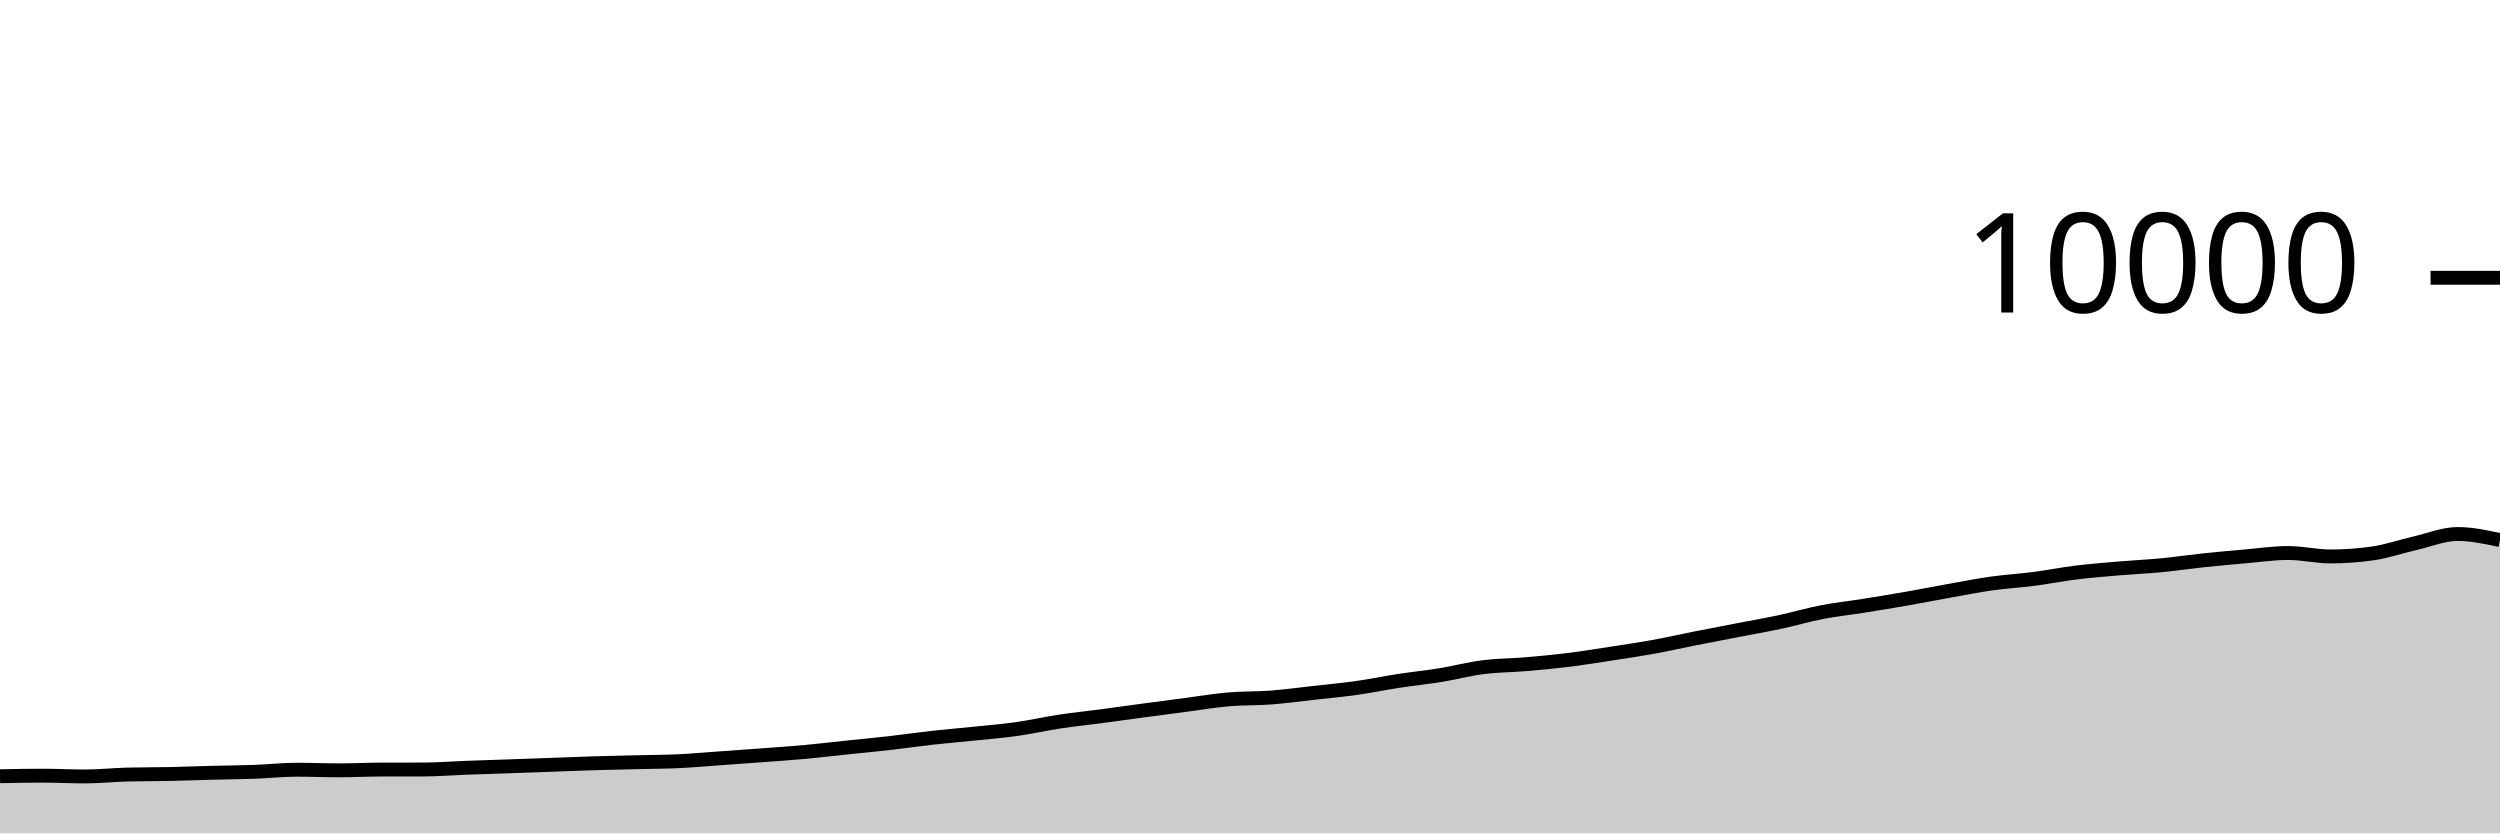
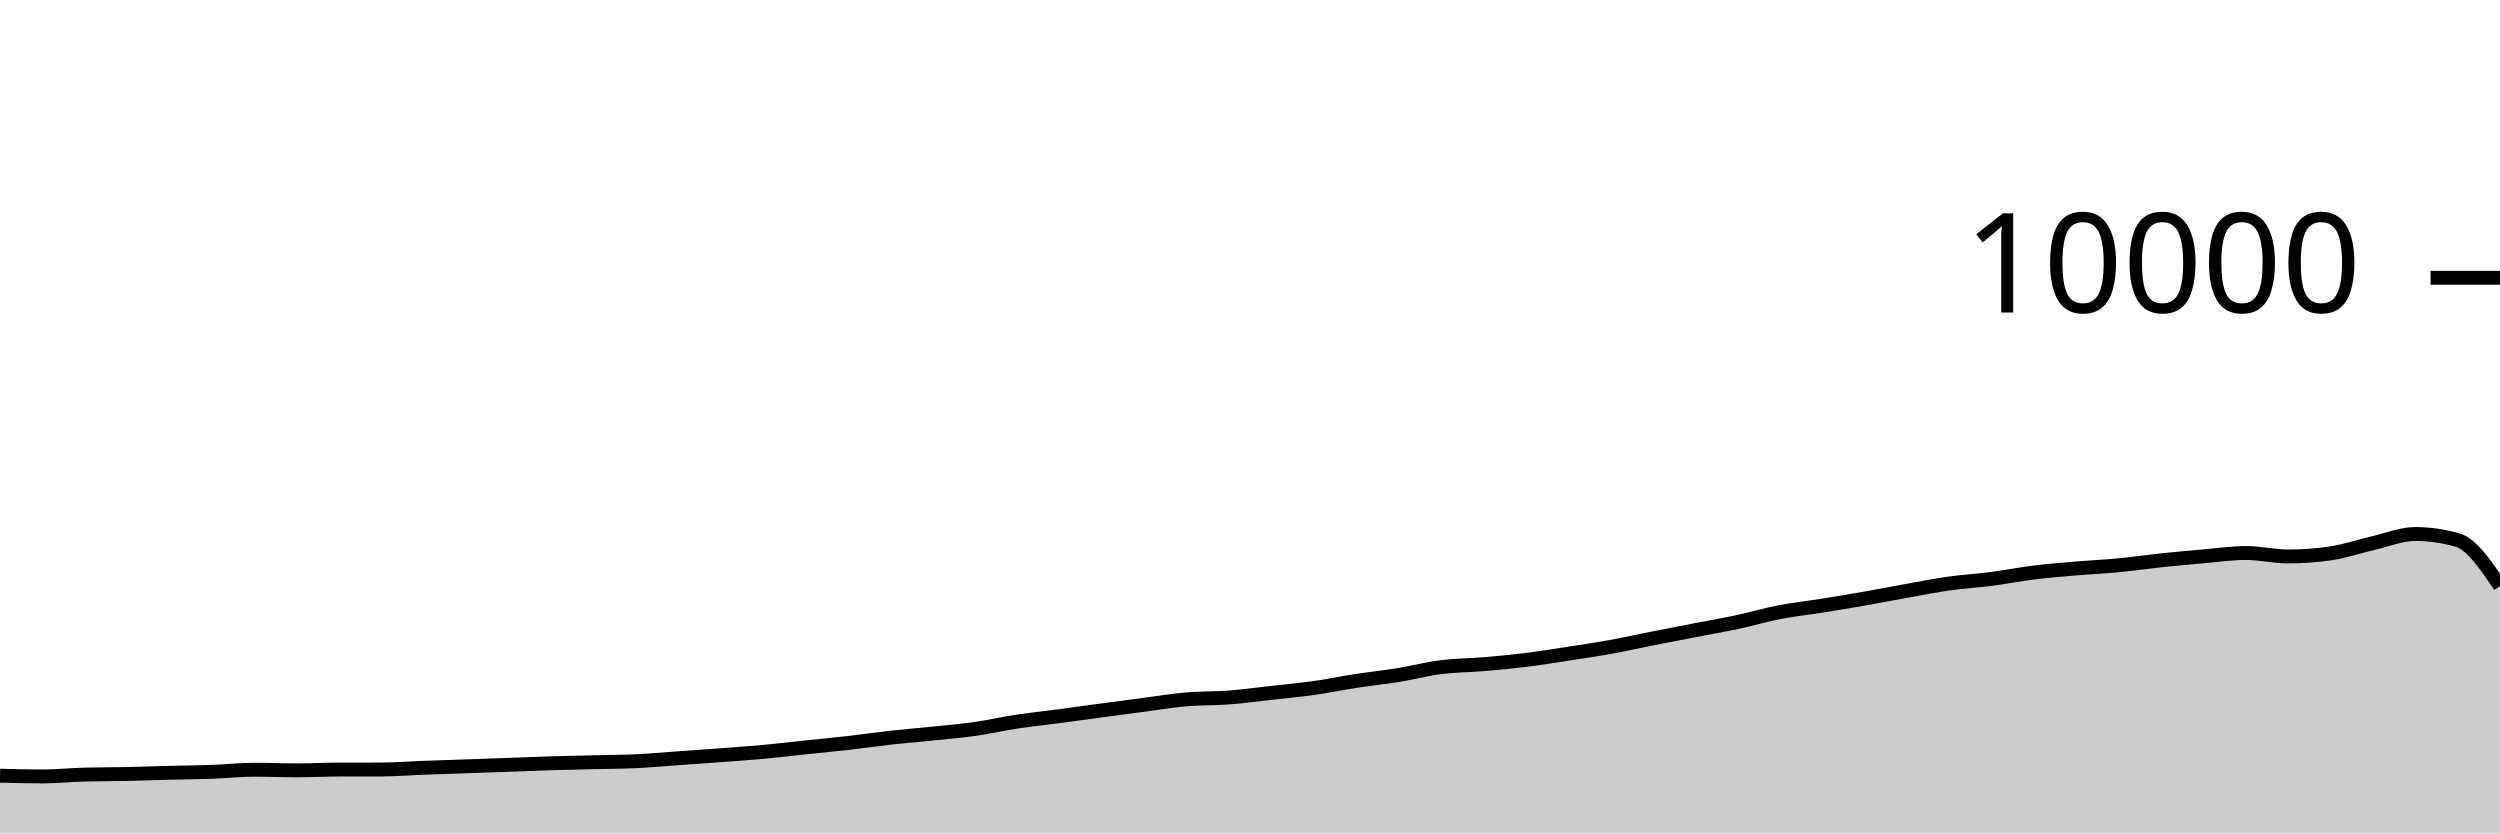
<svg xmlns="http://www.w3.org/2000/svg" viewBox="0 0 180 60">
  <g transform="translate(0,20)">
-     <path class="area" fill="rgba(0, 0, 0, 0.2)" d="M0,35.888C1.017,35.868,2.034,35.848,3.051,35.848C4.068,35.848,5.085,35.904,6.102,35.904C7.119,35.904,8.136,35.795,9.153,35.768C10.169,35.741,11.186,35.749,12.203,35.728C13.22,35.707,14.237,35.666,15.254,35.64C16.271,35.614,17.288,35.609,18.305,35.572C19.322,35.535,20.339,35.42,21.356,35.42C22.373,35.42,23.39,35.464,24.407,35.464C25.424,35.464,26.441,35.411,27.458,35.408C28.475,35.405,29.492,35.407,30.508,35.404C31.525,35.401,32.542,35.318,33.559,35.28C34.576,35.242,35.593,35.211,36.61,35.176C37.627,35.141,38.644,35.105,39.661,35.068C40.678,35.031,41.695,34.987,42.712,34.956C43.729,34.925,44.746,34.905,45.763,34.88C46.78,34.855,47.797,34.855,48.814,34.808C49.831,34.761,50.847,34.668,51.864,34.596C52.881,34.524,53.898,34.452,54.915,34.376C55.932,34.3,56.949,34.233,57.966,34.14C58.983,34.047,60,33.923,61.017,33.816C62.034,33.709,63.051,33.616,64.068,33.5C65.085,33.384,66.102,33.233,67.119,33.12C68.136,33.007,69.153,32.925,70.169,32.82C71.186,32.715,72.203,32.632,73.22,32.488C74.237,32.344,75.254,32.11,76.271,31.956C77.288,31.802,78.305,31.699,79.322,31.564C80.339,31.429,81.356,31.285,82.373,31.148C83.39,31.011,84.407,30.877,85.424,30.744C86.441,30.611,87.458,30.439,88.475,30.352C89.492,30.265,90.508,30.297,91.525,30.22C92.542,30.143,93.559,30.001,94.576,29.888C95.593,29.775,96.61,29.683,97.627,29.54C98.644,29.397,99.661,29.184,100.678,29.028C101.695,28.872,102.712,28.769,103.729,28.604C104.746,28.439,105.763,28.166,106.78,28.036C107.797,27.906,108.814,27.91,109.831,27.824C110.847,27.738,111.864,27.645,112.881,27.52C113.898,27.395,114.915,27.228,115.932,27.072C116.949,26.916,117.966,26.768,118.983,26.584C120,26.4,121.017,26.169,122.034,25.968C123.051,25.767,124.068,25.573,125.085,25.376C126.102,25.179,127.119,25.005,128.136,24.788C129.153,24.571,130.169,24.269,131.186,24.072C132.203,23.875,133.22,23.77,134.237,23.608C135.254,23.446,136.271,23.278,137.288,23.1C138.305,22.922,139.322,22.721,140.339,22.54C141.356,22.359,142.373,22.155,143.39,22.012C144.407,21.869,145.424,21.812,146.441,21.68C147.458,21.548,148.475,21.345,149.492,21.22C150.508,21.095,151.525,21.015,152.542,20.928C153.559,20.841,154.576,20.797,155.593,20.7C156.61,20.603,157.627,20.451,158.644,20.344C159.661,20.237,160.678,20.144,161.695,20.056C162.712,19.968,163.729,19.816,164.746,19.816C165.763,19.816,166.78,20.064,167.797,20.064C168.814,20.064,169.831,19.991,170.847,19.844C171.864,19.697,172.881,19.341,173.898,19.108C174.915,18.875,175.932,18.448,176.949,18.448C177.966,18.448,178.983,18.668,180,18.888L180,40C178.983,40,177.966,40,176.949,40C175.932,40,174.915,40,173.898,40C172.881,40,171.864,40,170.847,40C169.831,40,168.814,40,167.797,40C166.78,40,165.763,40,164.746,40C163.729,40,162.712,40,161.695,40C160.678,40,159.661,40,158.644,40C157.627,40,156.61,40,155.593,40C154.576,40,153.559,40,152.542,40C151.525,40,150.508,40,149.492,40C148.475,40,147.458,40,146.441,40C145.424,40,144.407,40,143.39,40C142.373,40,141.356,40,140.339,40C139.322,40,138.305,40,137.288,40C136.271,40,135.254,40,134.237,40C133.22,40,132.203,40,131.186,40C130.169,40,129.153,40,128.136,40C127.119,40,126.102,40,125.085,40C124.068,40,123.051,40,122.034,40C121.017,40,120,40,118.983,40C117.966,40,116.949,40,115.932,40C114.915,40,113.898,40,112.881,40C111.864,40,110.847,40,109.831,40C108.814,40,107.797,40,106.78,40C105.763,40,104.746,40,103.729,40C102.712,40,101.695,40,100.678,40C99.661,40,98.644,40,97.627,40C96.61,40,95.593,40,94.576,40C93.559,40,92.542,40,91.525,40C90.508,40,89.492,40,88.475,40C87.458,40,86.441,40,85.424,40C84.407,40,83.39,40,82.373,40C81.356,40,80.339,40,79.322,40C78.305,40,77.288,40,76.271,40C75.254,40,74.237,40,73.22,40C72.203,40,71.186,40,70.169,40C69.153,40,68.136,40,67.119,40C66.102,40,65.085,40,64.068,40C63.051,40,62.034,40,61.017,40C60,40,58.983,40,57.966,40C56.949,40,55.932,40,54.915,40C53.898,40,52.881,40,51.864,40C50.847,40,49.831,40,48.814,40C47.797,40,46.78,40,45.763,40C44.746,40,43.729,40,42.712,40C41.695,40,40.678,40,39.661,40C38.644,40,37.627,40,36.61,40C35.593,40,34.576,40,33.559,40C32.542,40,31.525,40,30.508,40C29.492,40,28.475,40,27.458,40C26.441,40,25.424,40,24.407,40C23.39,40,22.373,40,21.356,40C20.339,40,19.322,40,18.305,40C17.288,40,16.271,40,15.254,40C14.237,40,13.22,40,12.203,40C11.186,40,10.169,40,9.153,40C8.136,40,7.119,40,6.102,40C5.085,40,4.068,40,3.051,40C2.034,40,1.017,40,0,40Z" />
-     <path class="line" stroke="black" fill="none" d="M0,35.888C1.017,35.868,2.034,35.848,3.051,35.848C4.068,35.848,5.085,35.904,6.102,35.904C7.119,35.904,8.136,35.795,9.153,35.768C10.169,35.741,11.186,35.749,12.203,35.728C13.22,35.707,14.237,35.666,15.254,35.64C16.271,35.614,17.288,35.609,18.305,35.572C19.322,35.535,20.339,35.42,21.356,35.42C22.373,35.42,23.39,35.464,24.407,35.464C25.424,35.464,26.441,35.411,27.458,35.408C28.475,35.405,29.492,35.407,30.508,35.404C31.525,35.401,32.542,35.318,33.559,35.28C34.576,35.242,35.593,35.211,36.61,35.176C37.627,35.141,38.644,35.105,39.661,35.068C40.678,35.031,41.695,34.987,42.712,34.956C43.729,34.925,44.746,34.905,45.763,34.88C46.78,34.855,47.797,34.855,48.814,34.808C49.831,34.761,50.847,34.668,51.864,34.596C52.881,34.524,53.898,34.452,54.915,34.376C55.932,34.3,56.949,34.233,57.966,34.14C58.983,34.047,60,33.923,61.017,33.816C62.034,33.709,63.051,33.616,64.068,33.5C65.085,33.384,66.102,33.233,67.119,33.12C68.136,33.007,69.153,32.925,70.169,32.82C71.186,32.715,72.203,32.632,73.22,32.488C74.237,32.344,75.254,32.11,76.271,31.956C77.288,31.802,78.305,31.699,79.322,31.564C80.339,31.429,81.356,31.285,82.373,31.148C83.39,31.011,84.407,30.877,85.424,30.744C86.441,30.611,87.458,30.439,88.475,30.352C89.492,30.265,90.508,30.297,91.525,30.22C92.542,30.143,93.559,30.001,94.576,29.888C95.593,29.775,96.61,29.683,97.627,29.54C98.644,29.397,99.661,29.184,100.678,29.028C101.695,28.872,102.712,28.769,103.729,28.604C104.746,28.439,105.763,28.166,106.78,28.036C107.797,27.906,108.814,27.91,109.831,27.824C110.847,27.738,111.864,27.645,112.881,27.52C113.898,27.395,114.915,27.228,115.932,27.072C116.949,26.916,117.966,26.768,118.983,26.584C120,26.4,121.017,26.169,122.034,25.968C123.051,25.767,124.068,25.573,125.085,25.376C126.102,25.179,127.119,25.005,128.136,24.788C129.153,24.571,130.169,24.269,131.186,24.072C132.203,23.875,133.22,23.77,134.237,23.608C135.254,23.446,136.271,23.278,137.288,23.1C138.305,22.922,139.322,22.721,140.339,22.54C141.356,22.359,142.373,22.155,143.39,22.012C144.407,21.869,145.424,21.812,146.441,21.68C147.458,21.548,148.475,21.345,149.492,21.22C150.508,21.095,151.525,21.015,152.542,20.928C153.559,20.841,154.576,20.797,155.593,20.7C156.61,20.603,157.627,20.451,158.644,20.344C159.661,20.237,160.678,20.144,161.695,20.056C162.712,19.968,163.729,19.816,164.746,19.816C165.763,19.816,166.78,20.064,167.797,20.064C168.814,20.064,169.831,19.991,170.847,19.844C171.864,19.697,172.881,19.341,173.898,19.108C174.915,18.875,175.932,18.448,176.949,18.448C177.966,18.448,178.983,18.668,180,18.888" />
+     <path class="area" fill="rgba(0, 0, 0, 0.2)" d="M0,35.848C1.017,35.876,2.034,35.904,3.051,35.904C4.068,35.904,5.085,35.795,6.102,35.768C7.119,35.741,8.136,35.749,9.153,35.728C10.169,35.707,11.186,35.666,12.203,35.64C13.22,35.614,14.237,35.609,15.254,35.572C16.271,35.535,17.288,35.42,18.305,35.42C19.322,35.42,20.339,35.464,21.356,35.464C22.373,35.464,23.39,35.411,24.407,35.408C25.424,35.405,26.441,35.407,27.458,35.404C28.475,35.401,29.492,35.318,30.508,35.28C31.525,35.242,32.542,35.211,33.559,35.176C34.576,35.141,35.593,35.105,36.61,35.068C37.627,35.031,38.644,34.987,39.661,34.956C40.678,34.925,41.695,34.905,42.712,34.88C43.729,34.855,44.746,34.855,45.763,34.808C46.78,34.761,47.797,34.668,48.814,34.596C49.831,34.524,50.847,34.452,51.864,34.376C52.881,34.3,53.898,34.233,54.915,34.14C55.932,34.047,56.949,33.923,57.966,33.816C58.983,33.709,60,33.616,61.017,33.5C62.034,33.384,63.051,33.233,64.068,33.12C65.085,33.007,66.102,32.925,67.119,32.82C68.136,32.715,69.153,32.632,70.169,32.488C71.186,32.344,72.203,32.11,73.22,31.956C74.237,31.802,75.254,31.699,76.271,31.564C77.288,31.429,78.305,31.285,79.322,31.148C80.339,31.011,81.356,30.877,82.373,30.744C83.39,30.611,84.407,30.439,85.424,30.352C86.441,30.265,87.458,30.297,88.475,30.22C89.492,30.143,90.508,30.001,91.525,29.888C92.542,29.775,93.559,29.683,94.576,29.54C95.593,29.397,96.61,29.184,97.627,29.028C98.644,28.872,99.661,28.769,100.678,28.604C101.695,28.439,102.712,28.166,103.729,28.036C104.746,27.906,105.763,27.91,106.78,27.824C107.797,27.738,108.814,27.645,109.831,27.52C110.847,27.395,111.864,27.228,112.881,27.072C113.898,26.916,114.915,26.768,115.932,26.584C116.949,26.4,117.966,26.169,118.983,25.968C120,25.767,121.017,25.573,122.034,25.376C123.051,25.179,124.068,25.005,125.085,24.788C126.102,24.571,127.119,24.269,128.136,24.072C129.153,23.875,130.169,23.77,131.186,23.608C132.203,23.446,133.22,23.278,134.237,23.1C135.254,22.922,136.271,22.721,137.288,22.54C138.305,22.359,139.322,22.155,140.339,22.012C141.356,21.869,142.373,21.812,143.39,21.68C144.407,21.548,145.424,21.345,146.441,21.22C147.458,21.095,148.475,21.015,149.492,20.928C150.508,20.841,151.525,20.797,152.542,20.7C153.559,20.603,154.576,20.451,155.593,20.344C156.61,20.237,157.627,20.144,158.644,20.056C159.661,19.968,160.678,19.816,161.695,19.816C162.712,19.816,163.729,20.064,164.746,20.064C165.763,20.064,166.78,19.991,167.797,19.844C168.814,19.697,169.831,19.341,170.847,19.108C171.864,18.875,172.881,18.448,173.898,18.448C174.915,18.448,175.932,18.595,176.949,18.888C177.966,19.181,178.983,20.689,180,22.196L180,40C178.983,40,177.966,40,176.949,40C175.932,40,174.915,40,173.898,40C172.881,40,171.864,40,170.847,40C169.831,40,168.814,40,167.797,40C166.78,40,165.763,40,164.746,40C163.729,40,162.712,40,161.695,40C160.678,40,159.661,40,158.644,40C157.627,40,156.61,40,155.593,40C154.576,40,153.559,40,152.542,40C151.525,40,150.508,40,149.492,40C148.475,40,147.458,40,146.441,40C145.424,40,144.407,40,143.39,40C142.373,40,141.356,40,140.339,40C139.322,40,138.305,40,137.288,40C136.271,40,135.254,40,134.237,40C133.22,40,132.203,40,131.186,40C130.169,40,129.153,40,128.136,40C127.119,40,126.102,40,125.085,40C124.068,40,123.051,40,122.034,40C121.017,40,120,40,118.983,40C117.966,40,116.949,40,115.932,40C114.915,40,113.898,40,112.881,40C111.864,40,110.847,40,109.831,40C108.814,40,107.797,40,106.78,40C105.763,40,104.746,40,103.729,40C102.712,40,101.695,40,100.678,40C99.661,40,98.644,40,97.627,40C96.61,40,95.593,40,94.576,40C93.559,40,92.542,40,91.525,40C90.508,40,89.492,40,88.475,40C87.458,40,86.441,40,85.424,40C84.407,40,83.39,40,82.373,40C81.356,40,80.339,40,79.322,40C78.305,40,77.288,40,76.271,40C75.254,40,74.237,40,73.22,40C72.203,40,71.186,40,70.169,40C69.153,40,68.136,40,67.119,40C66.102,40,65.085,40,64.068,40C63.051,40,62.034,40,61.017,40C60,40,58.983,40,57.966,40C56.949,40,55.932,40,54.915,40C53.898,40,52.881,40,51.864,40C50.847,40,49.831,40,48.814,40C47.797,40,46.78,40,45.763,40C44.746,40,43.729,40,42.712,40C41.695,40,40.678,40,39.661,40C38.644,40,37.627,40,36.61,40C35.593,40,34.576,40,33.559,40C32.542,40,31.525,40,30.508,40C29.492,40,28.475,40,27.458,40C26.441,40,25.424,40,24.407,40C23.39,40,22.373,40,21.356,40C20.339,40,19.322,40,18.305,40C17.288,40,16.271,40,15.254,40C14.237,40,13.22,40,12.203,40C11.186,40,10.169,40,9.153,40C8.136,40,7.119,40,6.102,40C5.085,40,4.068,40,3.051,40C2.034,40,1.017,40,0,40Z" />
+     <path class="line" stroke="black" fill="none" d="M0,35.848C1.017,35.876,2.034,35.904,3.051,35.904C4.068,35.904,5.085,35.795,6.102,35.768C7.119,35.741,8.136,35.749,9.153,35.728C10.169,35.707,11.186,35.666,12.203,35.64C13.22,35.614,14.237,35.609,15.254,35.572C16.271,35.535,17.288,35.42,18.305,35.42C19.322,35.42,20.339,35.464,21.356,35.464C22.373,35.464,23.39,35.411,24.407,35.408C25.424,35.405,26.441,35.407,27.458,35.404C28.475,35.401,29.492,35.318,30.508,35.28C31.525,35.242,32.542,35.211,33.559,35.176C34.576,35.141,35.593,35.105,36.61,35.068C37.627,35.031,38.644,34.987,39.661,34.956C40.678,34.925,41.695,34.905,42.712,34.88C43.729,34.855,44.746,34.855,45.763,34.808C46.78,34.761,47.797,34.668,48.814,34.596C49.831,34.524,50.847,34.452,51.864,34.376C52.881,34.3,53.898,34.233,54.915,34.14C55.932,34.047,56.949,33.923,57.966,33.816C58.983,33.709,60,33.616,61.017,33.5C62.034,33.384,63.051,33.233,64.068,33.12C65.085,33.007,66.102,32.925,67.119,32.82C68.136,32.715,69.153,32.632,70.169,32.488C71.186,32.344,72.203,32.11,73.22,31.956C74.237,31.802,75.254,31.699,76.271,31.564C77.288,31.429,78.305,31.285,79.322,31.148C80.339,31.011,81.356,30.877,82.373,30.744C83.39,30.611,84.407,30.439,85.424,30.352C86.441,30.265,87.458,30.297,88.475,30.22C89.492,30.143,90.508,30.001,91.525,29.888C92.542,29.775,93.559,29.683,94.576,29.54C95.593,29.397,96.61,29.184,97.627,29.028C98.644,28.872,99.661,28.769,100.678,28.604C101.695,28.439,102.712,28.166,103.729,28.036C104.746,27.906,105.763,27.91,106.78,27.824C107.797,27.738,108.814,27.645,109.831,27.52C110.847,27.395,111.864,27.228,112.881,27.072C113.898,26.916,114.915,26.768,115.932,26.584C116.949,26.4,117.966,26.169,118.983,25.968C120,25.767,121.017,25.573,122.034,25.376C123.051,25.179,124.068,25.005,125.085,24.788C126.102,24.571,127.119,24.269,128.136,24.072C129.153,23.875,130.169,23.77,131.186,23.608C132.203,23.446,133.22,23.278,134.237,23.1C135.254,22.922,136.271,22.721,137.288,22.54C138.305,22.359,139.322,22.155,140.339,22.012C141.356,21.869,142.373,21.812,143.39,21.68C144.407,21.548,145.424,21.345,146.441,21.22C147.458,21.095,148.475,21.015,149.492,20.928C150.508,20.841,151.525,20.797,152.542,20.7C153.559,20.603,154.576,20.451,155.593,20.344C156.61,20.237,157.627,20.144,158.644,20.056C159.661,19.968,160.678,19.816,161.695,19.816C162.712,19.816,163.729,20.064,164.746,20.064C165.763,20.064,166.78,19.991,167.797,19.844C168.814,19.697,169.831,19.341,170.847,19.108C171.864,18.875,172.881,18.448,173.898,18.448C174.915,18.448,175.932,18.595,176.949,18.888C177.966,19.181,178.983,20.689,180,22.196" />
    <path class="axis-ceiling" stroke-width="1" stroke="black" fill="none" d="M175,0L180,0" />
    <text class="axis-ceiling-label" font-family="sans-serif" text-anchor="end" font-size="10px" x="170" y="2.5">10000</text>
  </g>
</svg>
